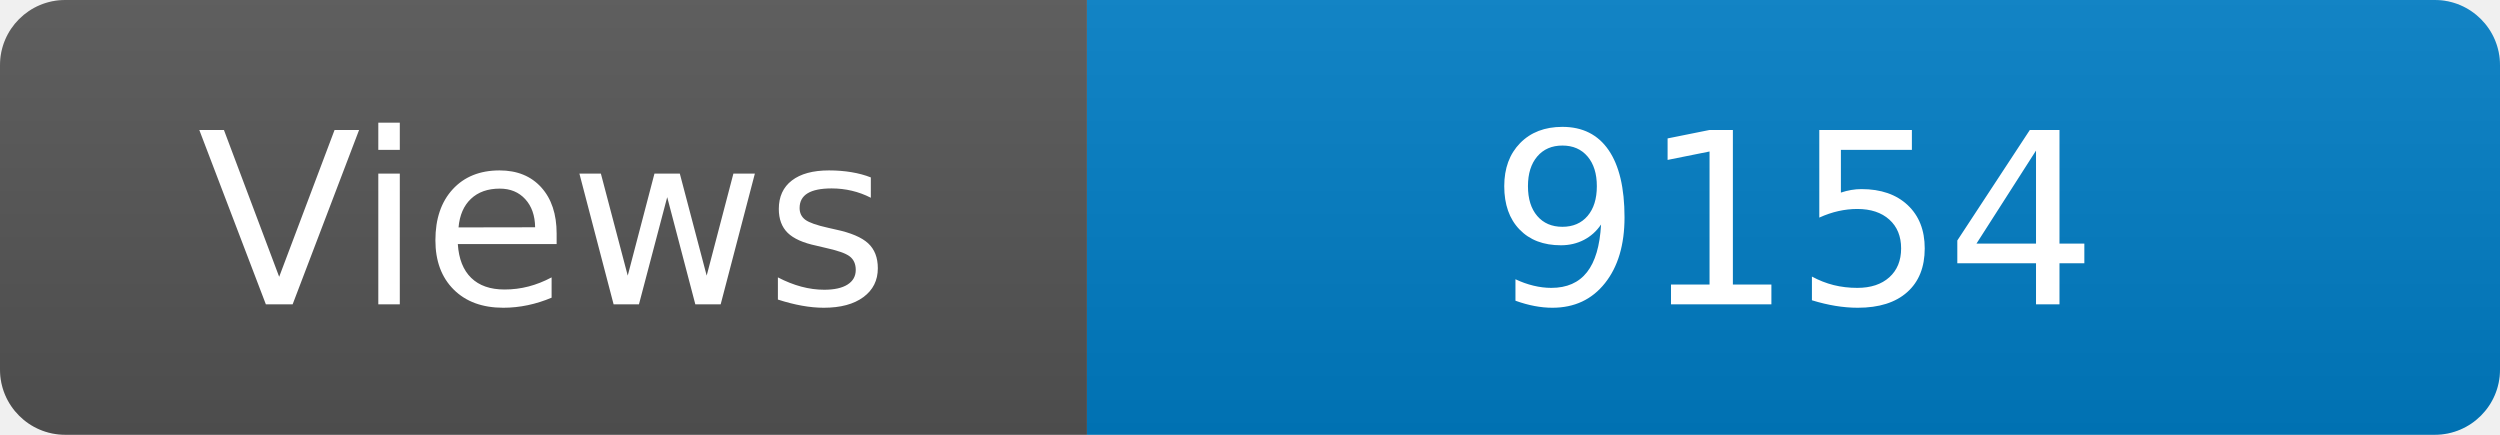
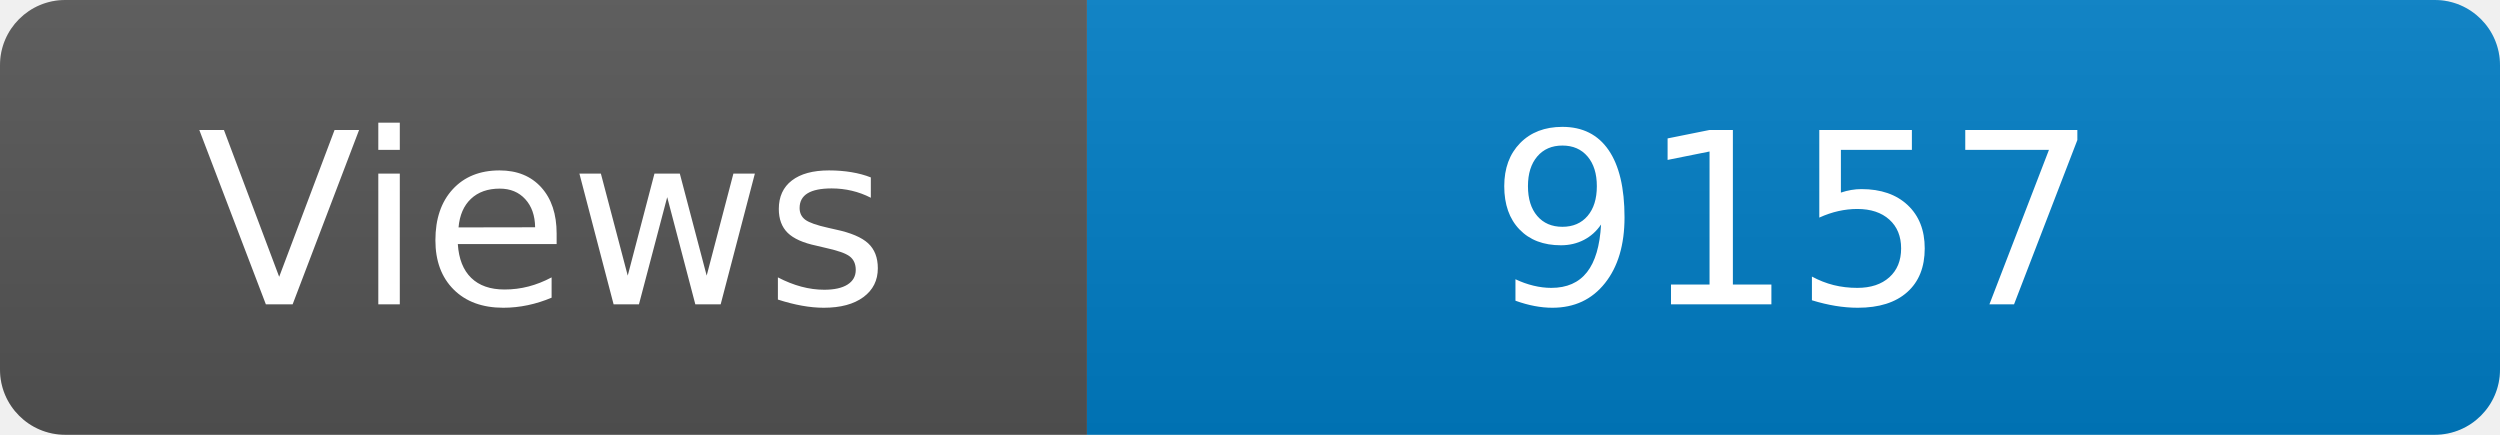
<svg xmlns="http://www.w3.org/2000/svg" width="115" height="20" role="img" aria-label="Maintained?: yes">
  <linearGradient id="s" x2="0" y2="100%">
    <stop offset="0" stop-color="#bbb" stop-opacity=".1" />
    <stop offset="1" stop-opacity=".1" />
  </linearGradient>
  <clipPath id="r">
    <rect width="115" height="20" rx="3" fill="#fff" />
  </clipPath>
  <g clip-path="url(#r)">
    <rect width="50" height="20" fill="#555" />
    <rect x="50" width="160" height="20" fill="#007ec6" />
    <rect width="115" height="20" fill="url(#s)" />
  </g>
  <g fill="#fff" text-anchor="middle" font-family="Verdana,Geneva,DejaVu Sans,sans-serif" font-size="110">
    <text x="250" y="140" transform="scale(.1)" fill="#fff">Views</text>
-     <text x="825" y="140" transform="scale(.1)" fill="#fff">9154</text>
+     <text x="825" y="140" transform="scale(.1)" fill="#fff">9157</text>
  </g>
</svg>
